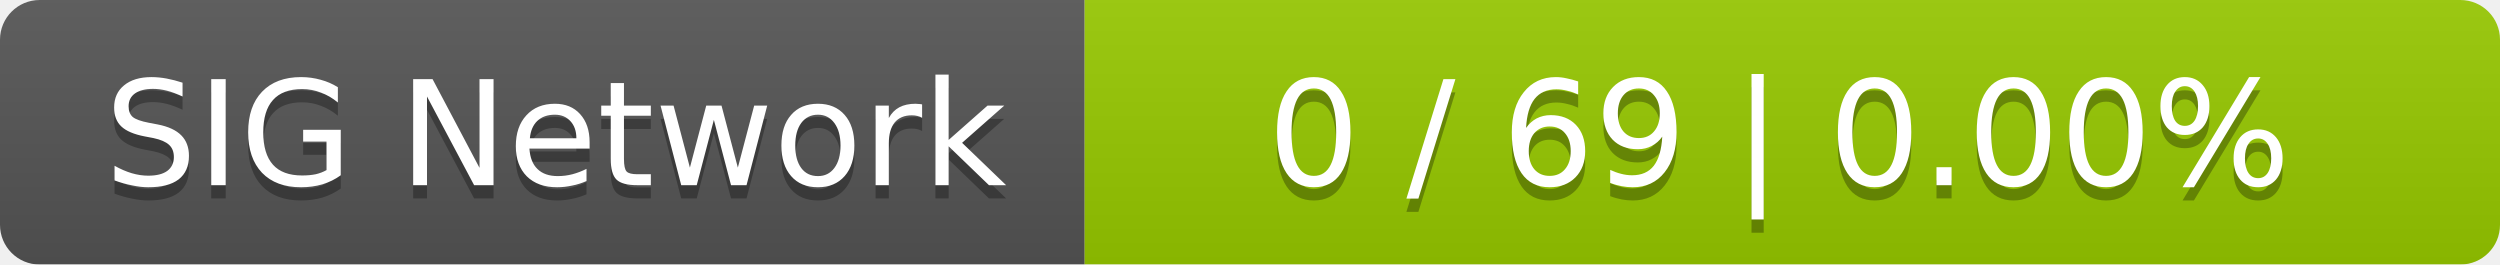
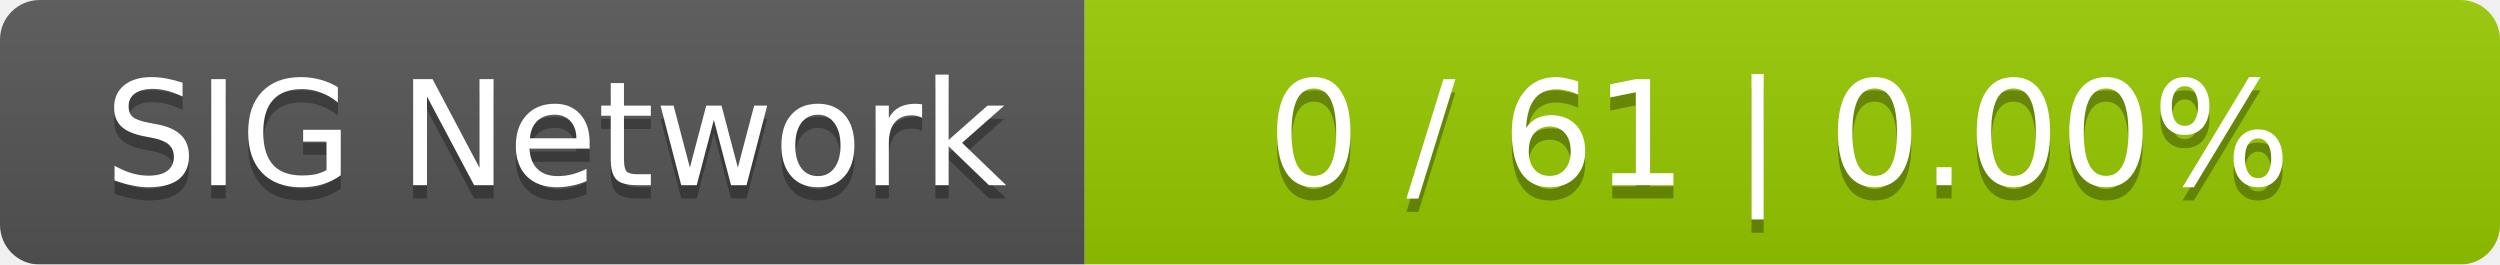
<svg xmlns="http://www.w3.org/2000/svg" width="189" height="20">
  <linearGradient id="smooth" x2="0" y2="100%">
    <stop offset="0" stop-color="#bbb" stop-opacity=".1" />
    <stop offset="1" stop-opacity=".1" />
  </linearGradient>
  <mask id="round">
    <rect width="189" height="20" rx="3" fill="#fff" />
  </mask>
  <g mask="url(#round)">
    <rect width="82" height="20" fill="#555" />
    <rect x="82" width="107" height="20" fill="#97ca00" />
    <rect width="189" height="20" fill="url(#smooth)" />
  </g>
  <g fill="#fff" text-anchor="middle" font-family="DejaVu Sans,Verdana,Geneva,sans-serif" font-size="11">
    <text x="42" y="15" fill="#010101" fill-opacity=".3">SIG Network</text>
    <text x="42" y="14">SIG Network</text>
-     <text x="134.5" y="15" fill="#010101" fill-opacity=".3">0 / 69    |    0.00%</text>
-     <text x="134.5" y="14">0 / 69    |    0.00%</text>
+     <text x="134.5" y="15" fill="#010101" fill-opacity=".3">0 / 61    |    0.00%</text>
+     <text x="134.5" y="14">0 / 61    |    0.00%</text>
  </g>
</svg>
